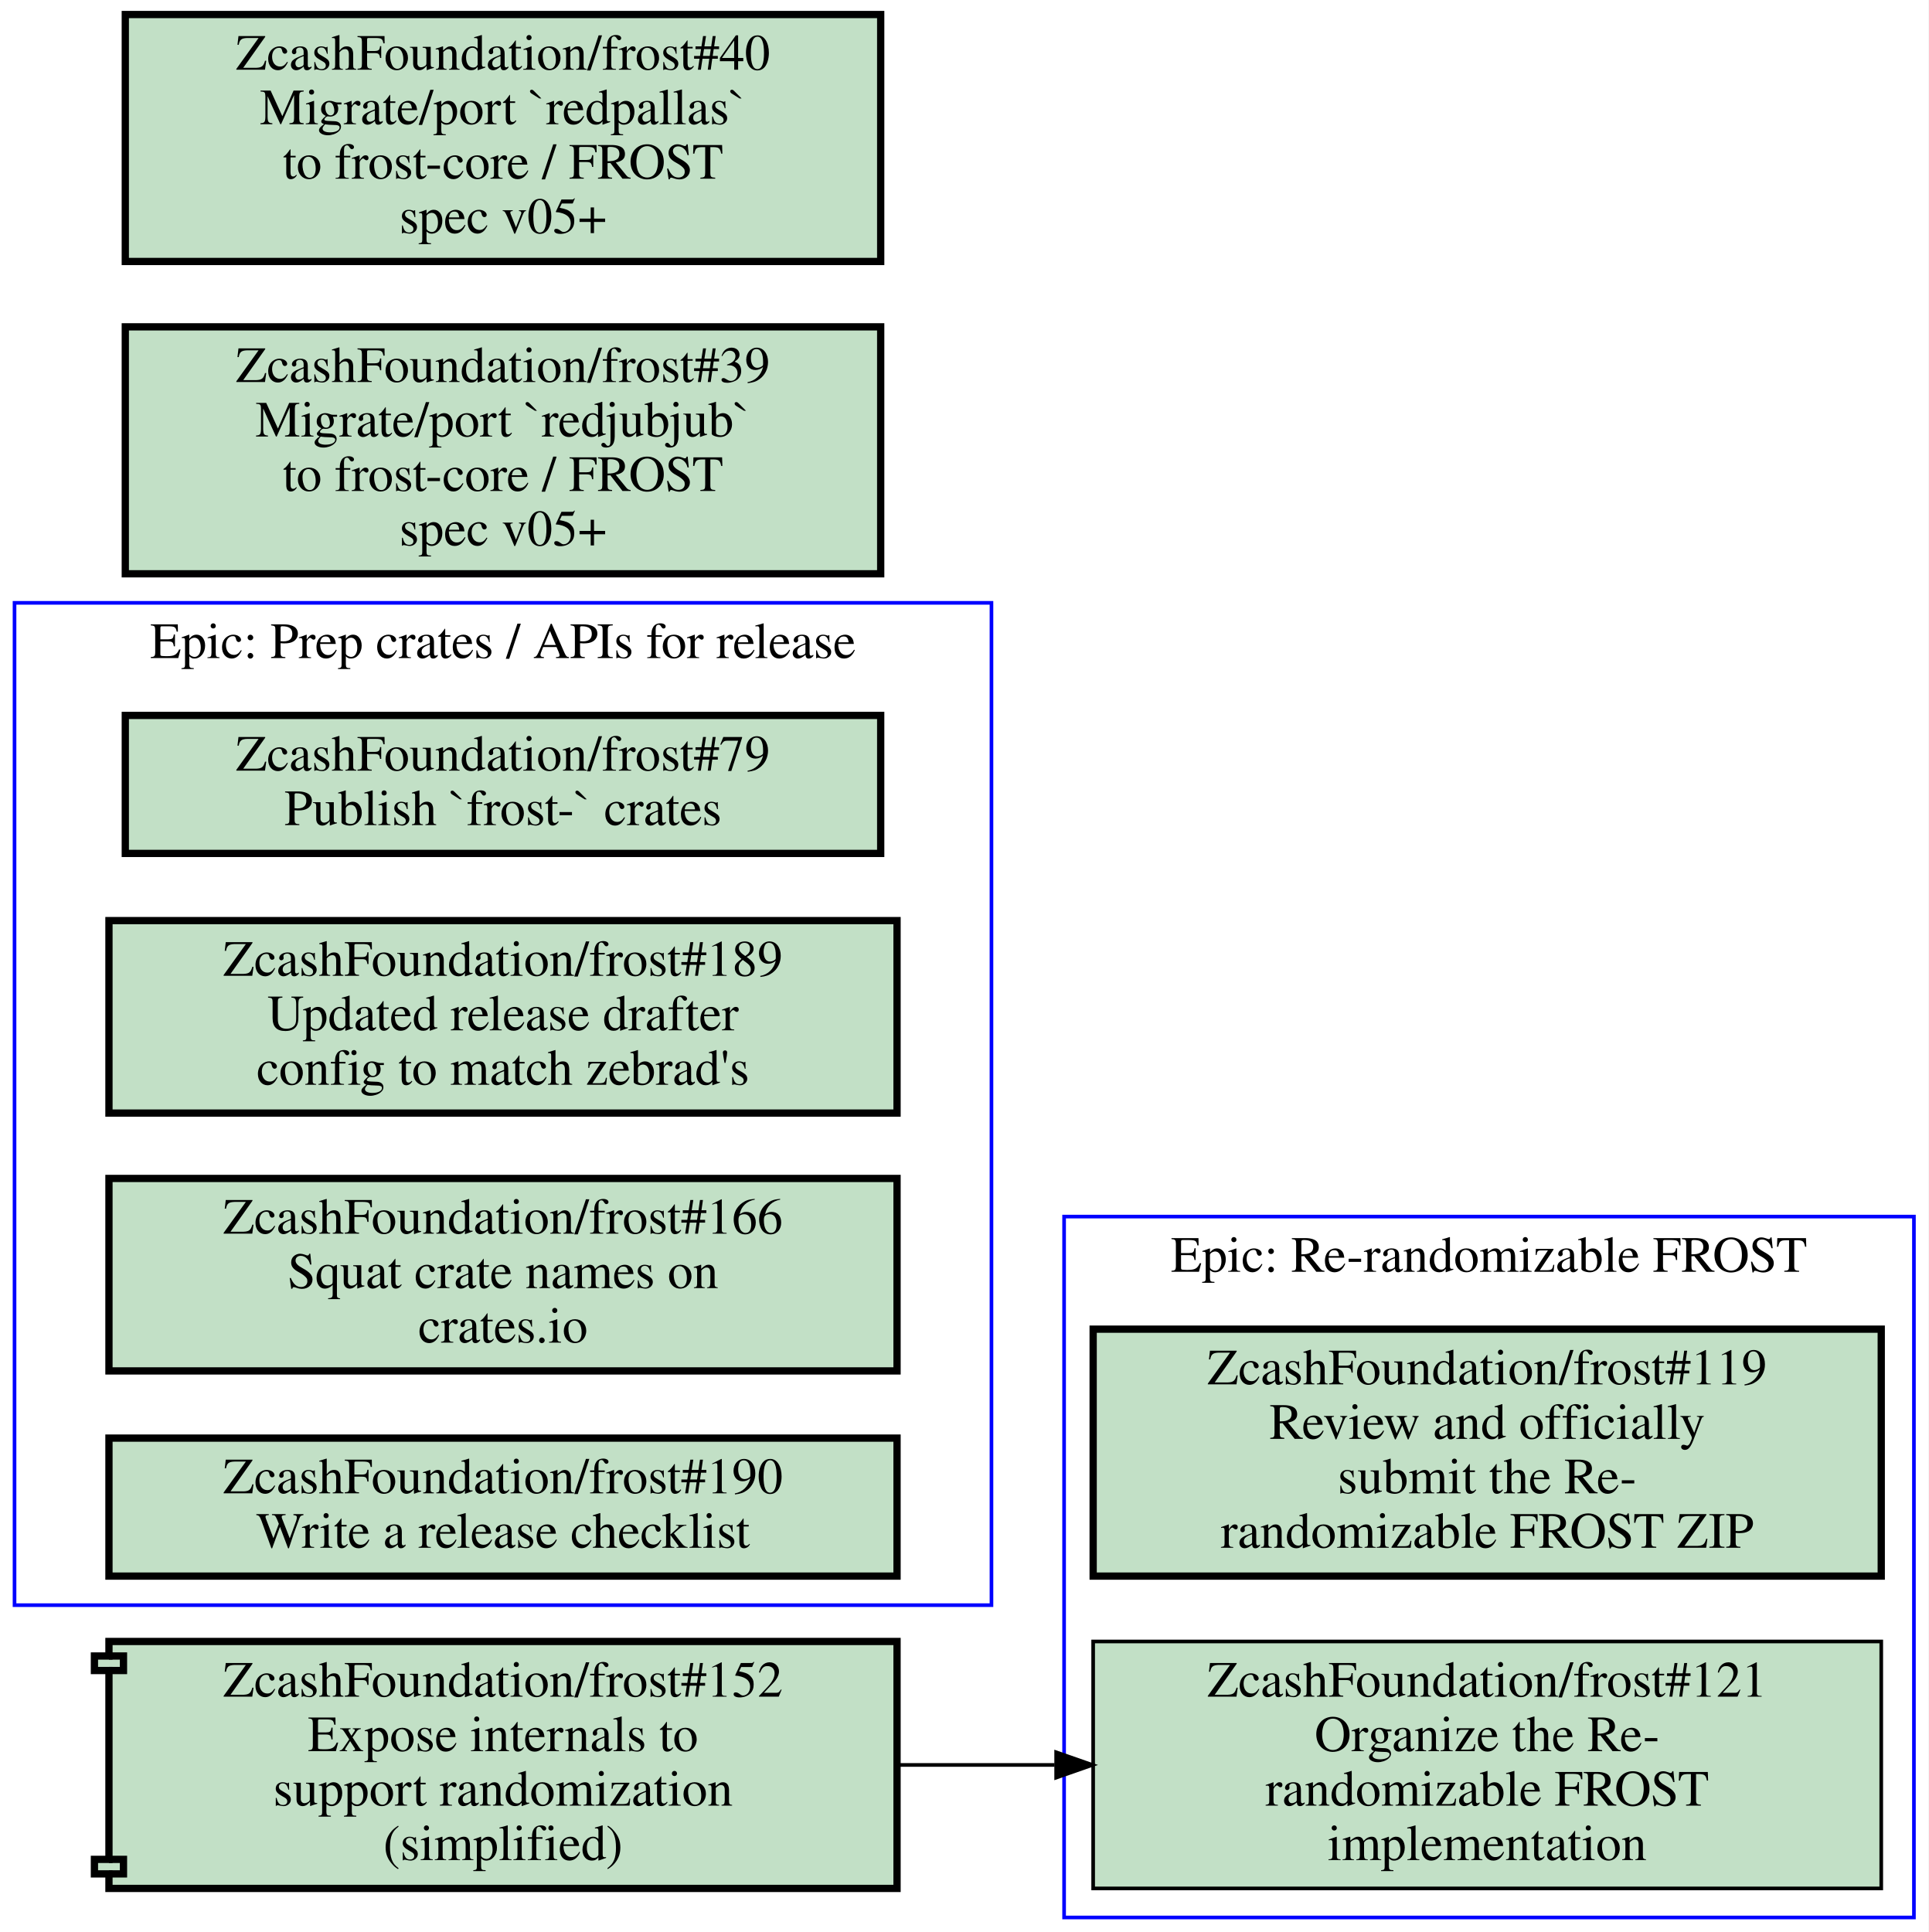
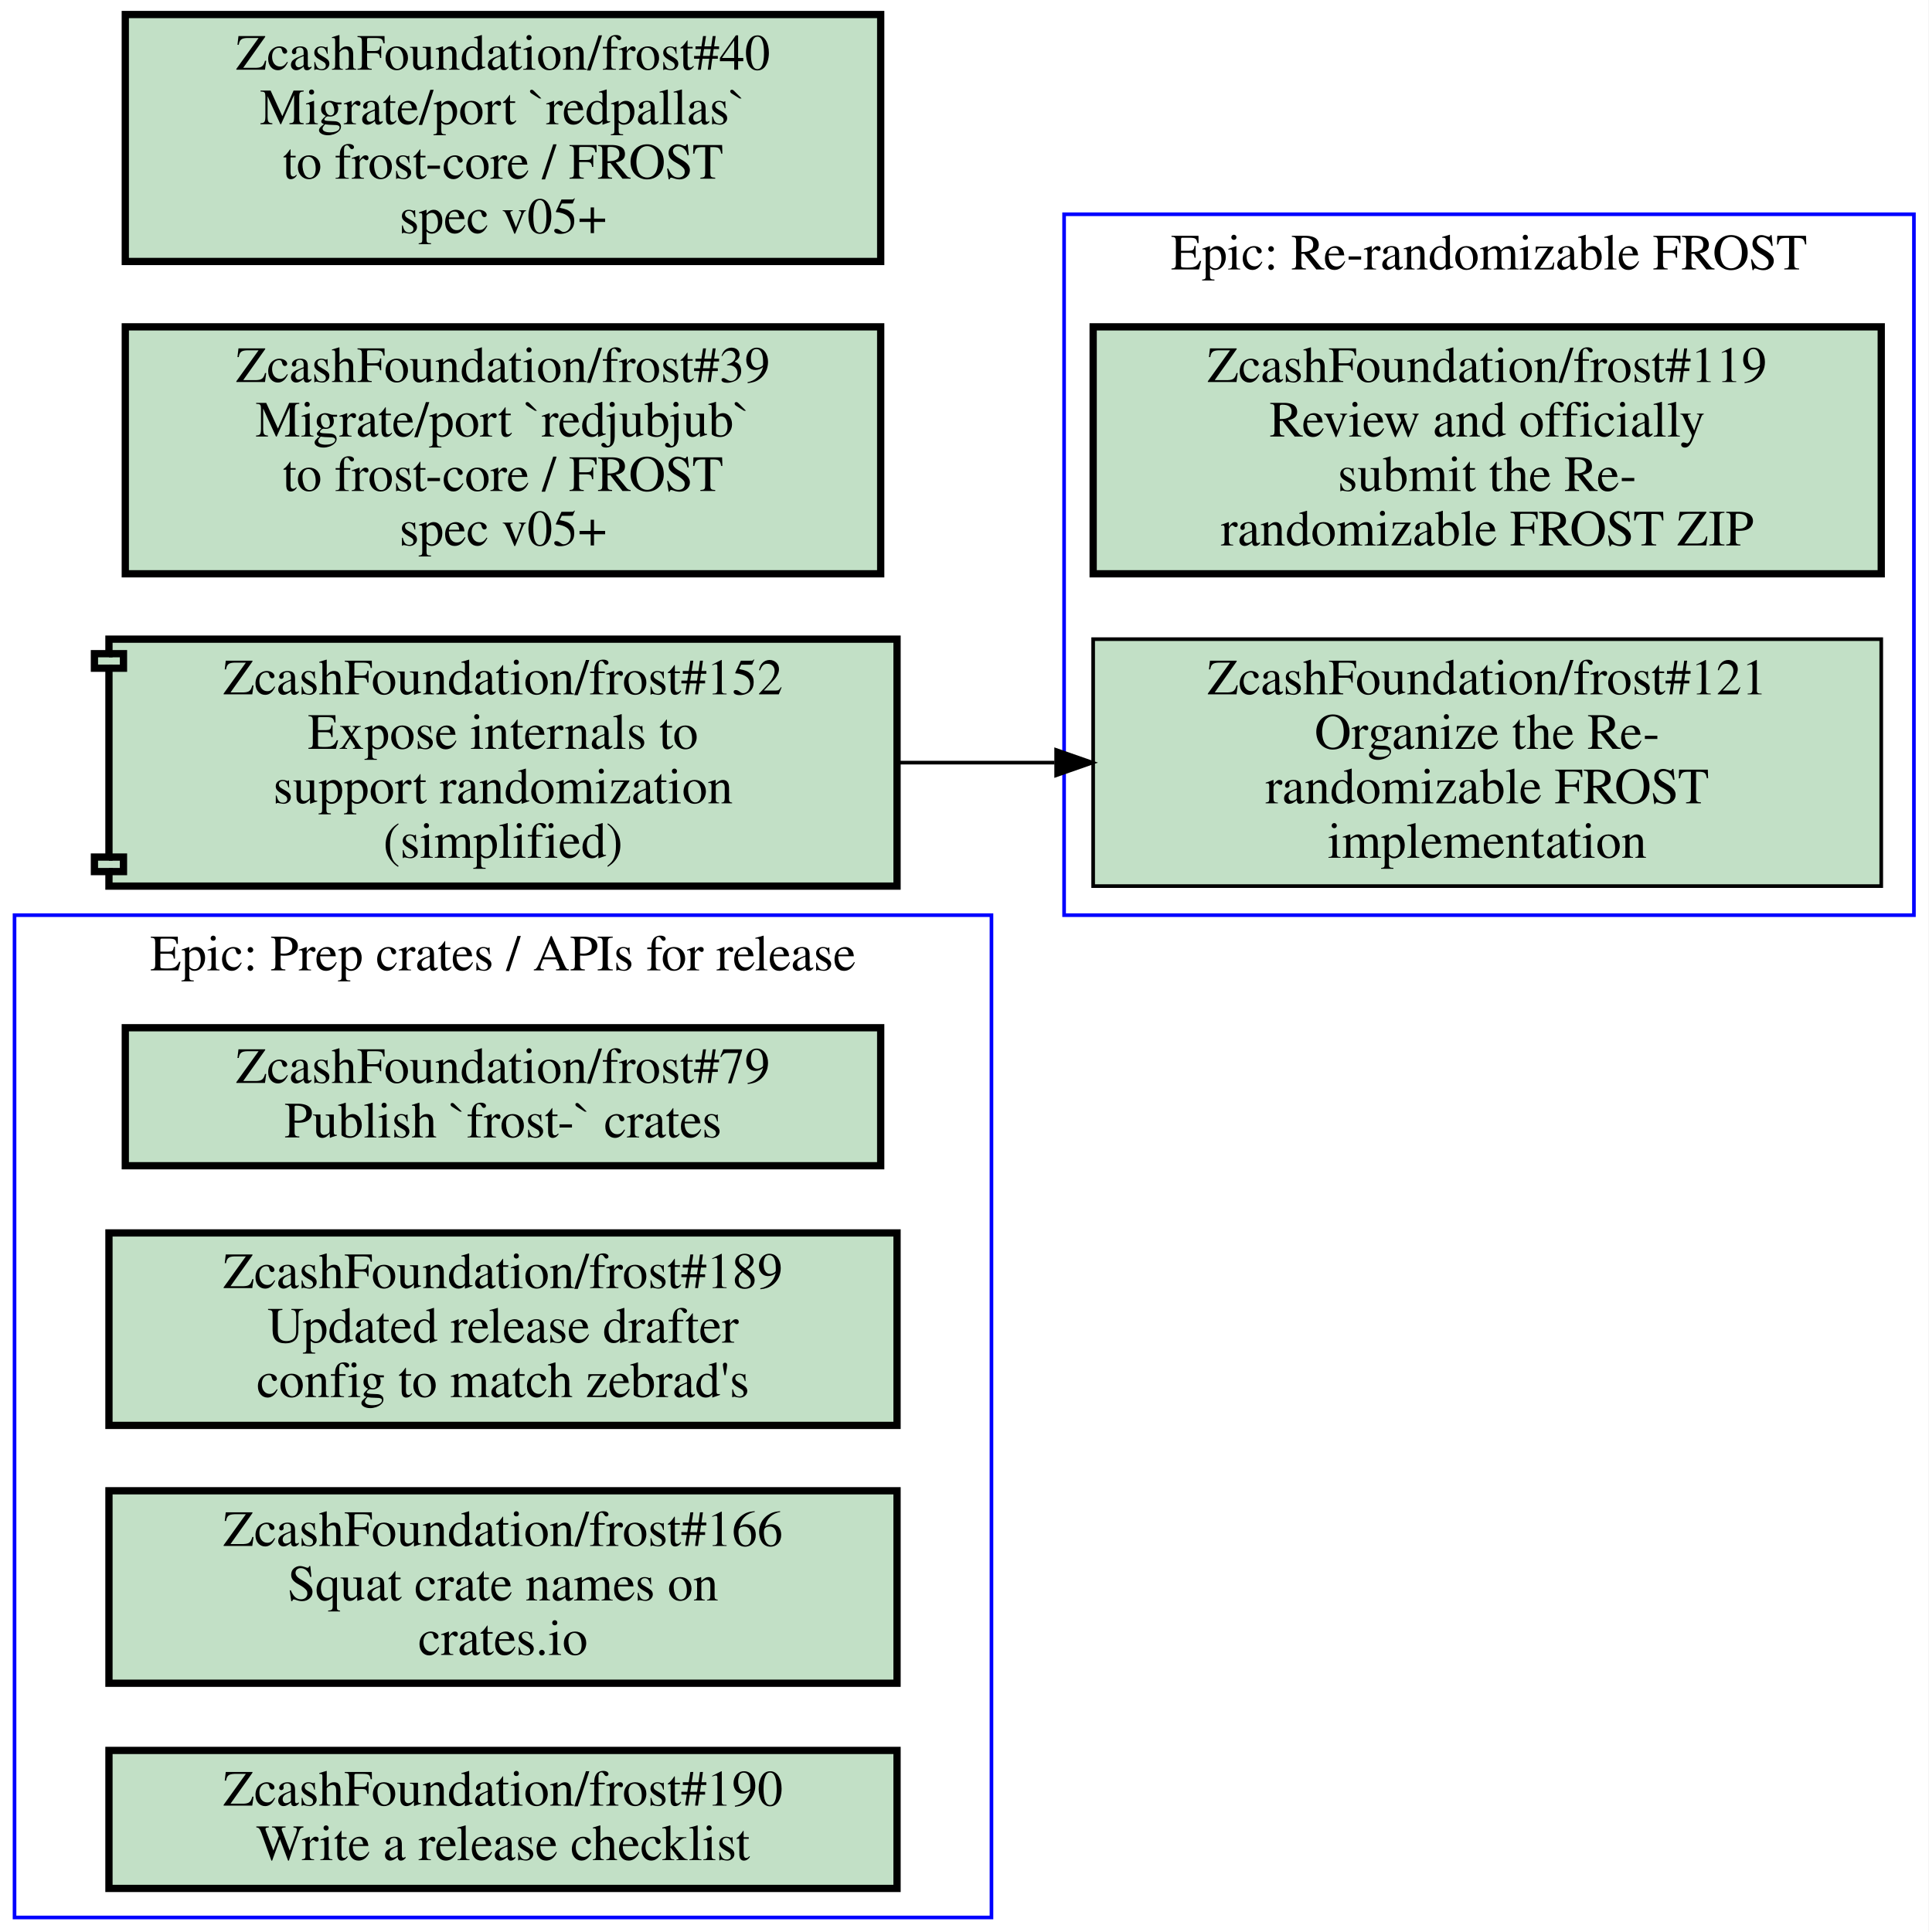
<svg xmlns="http://www.w3.org/2000/svg" xmlns:xlink="http://www.w3.org/1999/xlink" width="531pt" height="532pt" viewBox="0.00 0.00 531.00 532.00">
  <g id="graph0" class="graph" transform="scale(1 1) rotate(0) translate(4 528)">
    <polygon fill="#ffffff" stroke="transparent" points="-4,4 -4,-528 527,-528 527,4 -4,4" />
    <g id="clust1" class="cluster">
-       <polygon fill="none" stroke="#0000ff" points="289,0 289,-193 523,-193 523,0 289,0" />
-       <text text-anchor="middle" x="406" y="-177.8" font-family="Times,serif" font-size="14.00" fill="#000000">Epic: Re-randomizable FROST</text>
+       <polygon fill="none" stroke="#0000ff" points="0,0 0,-276 269,-276 269,0 0,0" />
+       <text text-anchor="middle" x="134.5" y="-260.8" font-family="Times,serif" font-size="14.00" fill="#000000">Epic: Prep crates / APIs for release</text>
    </g>
    <g id="clust2" class="cluster">
-       <polygon fill="none" stroke="#0000ff" points="0,-86 0,-362 269,-362 269,-86 0,-86" />
-       <text text-anchor="middle" x="134.5" y="-346.8" font-family="Times,serif" font-size="14.00" fill="#000000">Epic: Prep crates / APIs for release</text>
+       <polygon fill="none" stroke="#0000ff" points="289,-276 289,-469 523,-469 523,-276 289,-276" />
+       <text text-anchor="middle" x="406" y="-453.8" font-family="Times,serif" font-size="14.00" fill="#000000">Epic: Re-randomizable FROST</text>
    </g>
    <g id="node1" class="node open">
      <g id="a_node1">
-         <a xlink:href="https://github.com/ZcashFoundation/frost/issues/119" xlink:title="ZcashFoundation/frost#119&#10;Review and officially&#10;submit the Re-&#10;randomizable FROST ZIP" target="_blank">
-           <polygon fill="#c2e0c6" stroke="#000000" stroke-width="2" points="514,-162 297,-162 297,-94 514,-94 514,-162" />
-           <text text-anchor="middle" x="405.5" y="-146.8" font-family="Times,serif" font-size="14.00" fill="#000000">ZcashFoundation/frost#119</text>
-           <text text-anchor="middle" x="405.5" y="-131.8" font-family="Times,serif" font-size="14.00" fill="#000000">Review and officially</text>
-           <text text-anchor="middle" x="405.5" y="-116.8" font-family="Times,serif" font-size="14.00" fill="#000000">submit the Re-</text>
-           <text text-anchor="middle" x="405.5" y="-101.8" font-family="Times,serif" font-size="14.00" fill="#000000">randomizable FROST ZIP</text>
+         <a xlink:href="https://github.com/ZcashFoundation/frost/issues/79" xlink:title="ZcashFoundation/frost#79&#10;Publish `frost-` crates" target="_blank">
+           <polygon fill="#c2e0c6" stroke="#000000" stroke-width="2" points="238.5,-245 30.5,-245 30.5,-207 238.5,-207 238.5,-245" />
+           <text text-anchor="middle" x="134.5" y="-229.8" font-family="Times,serif" font-size="14.00" fill="#000000">ZcashFoundation/frost#79</text>
+           <text text-anchor="middle" x="134.5" y="-214.8" font-family="Times,serif" font-size="14.00" fill="#000000">Publish `frost-` crates</text>
        </a>
      </g>
    </g>
    <g id="node2" class="node open">
      <g id="a_node2">
-         <a xlink:href="https://github.com/ZcashFoundation/frost/issues/121" xlink:title="ZcashFoundation/frost#121&#10;Organize the Re-&#10;randomizable FROST&#10;implementation" target="_blank">
-           <polygon fill="#c2e0c6" stroke="#000000" points="514,-76 297,-76 297,-8 514,-8 514,-76" />
-           <text text-anchor="middle" x="405.5" y="-60.8" font-family="Times,serif" font-size="14.00" fill="#000000">ZcashFoundation/frost#121</text>
-           <text text-anchor="middle" x="405.5" y="-45.8" font-family="Times,serif" font-size="14.00" fill="#000000">Organize the Re-</text>
-           <text text-anchor="middle" x="405.5" y="-30.8" font-family="Times,serif" font-size="14.00" fill="#000000">randomizable FROST</text>
-           <text text-anchor="middle" x="405.5" y="-15.8" font-family="Times,serif" font-size="14.00" fill="#000000">implementation</text>
+         <a xlink:href="https://github.com/ZcashFoundation/frost/issues/189" xlink:title="ZcashFoundation/frost#189&#10;Updated release drafter&#10;config to match zebrad's" target="_blank">
+           <polygon fill="#c2e0c6" stroke="#000000" stroke-width="2" points="243,-188.5 26,-188.5 26,-135.5 243,-135.5 243,-188.5" />
+           <text text-anchor="middle" x="134.5" y="-173.3" font-family="Times,serif" font-size="14.00" fill="#000000">ZcashFoundation/frost#189</text>
+           <text text-anchor="middle" x="134.5" y="-158.3" font-family="Times,serif" font-size="14.00" fill="#000000">Updated release drafter</text>
+           <text text-anchor="middle" x="134.5" y="-143.3" font-family="Times,serif" font-size="14.00" fill="#000000">config to match zebrad's</text>
        </a>
      </g>
    </g>
    <g id="node3" class="node open">
      <g id="a_node3">
-         <a xlink:href="https://github.com/ZcashFoundation/frost/issues/79" xlink:title="ZcashFoundation/frost#79&#10;Publish `frost-` crates" target="_blank">
-           <polygon fill="#c2e0c6" stroke="#000000" stroke-width="2" points="238.5,-331 30.5,-331 30.5,-293 238.5,-293 238.5,-331" />
-           <text text-anchor="middle" x="134.5" y="-315.8" font-family="Times,serif" font-size="14.00" fill="#000000">ZcashFoundation/frost#79</text>
-           <text text-anchor="middle" x="134.5" y="-300.8" font-family="Times,serif" font-size="14.00" fill="#000000">Publish `frost-` crates</text>
+         <a xlink:href="https://github.com/ZcashFoundation/frost/issues/166" xlink:title="ZcashFoundation/frost#166&#10;Squat crate names on&#10;crates.io" target="_blank">
+           <polygon fill="#c2e0c6" stroke="#000000" stroke-width="2" points="243,-117.5 26,-117.5 26,-64.5 243,-64.5 243,-117.5" />
+           <text text-anchor="middle" x="134.5" y="-102.3" font-family="Times,serif" font-size="14.00" fill="#000000">ZcashFoundation/frost#166</text>
+           <text text-anchor="middle" x="134.5" y="-87.3" font-family="Times,serif" font-size="14.00" fill="#000000">Squat crate names on</text>
+           <text text-anchor="middle" x="134.5" y="-72.3" font-family="Times,serif" font-size="14.00" fill="#000000">crates.io</text>
        </a>
      </g>
    </g>
    <g id="node4" class="node open">
      <g id="a_node4">
-         <a xlink:href="https://github.com/ZcashFoundation/frost/issues/189" xlink:title="ZcashFoundation/frost#189&#10;Updated release drafter&#10;config to match zebrad's" target="_blank">
-           <polygon fill="#c2e0c6" stroke="#000000" stroke-width="2" points="243,-274.5 26,-274.5 26,-221.5 243,-221.5 243,-274.5" />
-           <text text-anchor="middle" x="134.5" y="-259.3" font-family="Times,serif" font-size="14.00" fill="#000000">ZcashFoundation/frost#189</text>
-           <text text-anchor="middle" x="134.5" y="-244.3" font-family="Times,serif" font-size="14.00" fill="#000000">Updated release drafter</text>
-           <text text-anchor="middle" x="134.5" y="-229.3" font-family="Times,serif" font-size="14.00" fill="#000000">config to match zebrad's</text>
+         <a xlink:href="https://github.com/ZcashFoundation/frost/issues/190" xlink:title="ZcashFoundation/frost#190&#10;Write a release checklist" target="_blank">
+           <polygon fill="#c2e0c6" stroke="#000000" stroke-width="2" points="243,-46 26,-46 26,-8 243,-8 243,-46" />
+           <text text-anchor="middle" x="134.5" y="-30.8" font-family="Times,serif" font-size="14.00" fill="#000000">ZcashFoundation/frost#190</text>
+           <text text-anchor="middle" x="134.5" y="-15.8" font-family="Times,serif" font-size="14.00" fill="#000000">Write a release checklist</text>
        </a>
      </g>
    </g>
    <g id="node5" class="node open">
      <g id="a_node5">
-         <a xlink:href="https://github.com/ZcashFoundation/frost/issues/166" xlink:title="ZcashFoundation/frost#166&#10;Squat crate names on&#10;crates.io" target="_blank">
-           <polygon fill="#c2e0c6" stroke="#000000" stroke-width="2" points="243,-203.5 26,-203.5 26,-150.5 243,-150.5 243,-203.5" />
-           <text text-anchor="middle" x="134.5" y="-188.3" font-family="Times,serif" font-size="14.00" fill="#000000">ZcashFoundation/frost#166</text>
-           <text text-anchor="middle" x="134.5" y="-173.3" font-family="Times,serif" font-size="14.00" fill="#000000">Squat crate names on</text>
-           <text text-anchor="middle" x="134.5" y="-158.3" font-family="Times,serif" font-size="14.00" fill="#000000">crates.io</text>
+         <a xlink:href="https://github.com/ZcashFoundation/frost/issues/119" xlink:title="ZcashFoundation/frost#119&#10;Review and officially&#10;submit the Re-&#10;randomizable FROST ZIP" target="_blank">
+           <polygon fill="#c2e0c6" stroke="#000000" stroke-width="2" points="514,-438 297,-438 297,-370 514,-370 514,-438" />
+           <text text-anchor="middle" x="405.5" y="-422.8" font-family="Times,serif" font-size="14.00" fill="#000000">ZcashFoundation/frost#119</text>
+           <text text-anchor="middle" x="405.5" y="-407.8" font-family="Times,serif" font-size="14.00" fill="#000000">Review and officially</text>
+           <text text-anchor="middle" x="405.5" y="-392.8" font-family="Times,serif" font-size="14.00" fill="#000000">submit the Re-</text>
+           <text text-anchor="middle" x="405.5" y="-377.8" font-family="Times,serif" font-size="14.00" fill="#000000">randomizable FROST ZIP</text>
        </a>
      </g>
    </g>
    <g id="node6" class="node open">
      <g id="a_node6">
-         <a xlink:href="https://github.com/ZcashFoundation/frost/issues/190" xlink:title="ZcashFoundation/frost#190&#10;Write a release checklist" target="_blank">
-           <polygon fill="#c2e0c6" stroke="#000000" stroke-width="2" points="243,-132 26,-132 26,-94 243,-94 243,-132" />
-           <text text-anchor="middle" x="134.5" y="-116.8" font-family="Times,serif" font-size="14.00" fill="#000000">ZcashFoundation/frost#190</text>
-           <text text-anchor="middle" x="134.5" y="-101.8" font-family="Times,serif" font-size="14.00" fill="#000000">Write a release checklist</text>
+         <a xlink:href="https://github.com/ZcashFoundation/frost/issues/121" xlink:title="ZcashFoundation/frost#121&#10;Organize the Re-&#10;randomizable FROST&#10;implementation" target="_blank">
+           <polygon fill="#c2e0c6" stroke="#000000" points="514,-352 297,-352 297,-284 514,-284 514,-352" />
+           <text text-anchor="middle" x="405.5" y="-336.8" font-family="Times,serif" font-size="14.00" fill="#000000">ZcashFoundation/frost#121</text>
+           <text text-anchor="middle" x="405.5" y="-321.8" font-family="Times,serif" font-size="14.00" fill="#000000">Organize the Re-</text>
+           <text text-anchor="middle" x="405.5" y="-306.8" font-family="Times,serif" font-size="14.00" fill="#000000">randomizable FROST</text>
+           <text text-anchor="middle" x="405.5" y="-291.8" font-family="Times,serif" font-size="14.00" fill="#000000">implementation</text>
        </a>
      </g>
    </g>
    <g id="node7" class="node open">
      <g id="a_node7">
        <a xlink:href="https://github.com/ZcashFoundation/frost/issues/39" xlink:title="ZcashFoundation/frost#39&#10;Migrate/port `redjubjub`&#10;to frost-core / FROST&#10;spec v05+" target="_blank">
          <polygon fill="#c2e0c6" stroke="#000000" stroke-width="2" points="238.5,-438 30.5,-438 30.5,-370 238.5,-370 238.5,-438" />
          <text text-anchor="middle" x="134.5" y="-422.8" font-family="Times,serif" font-size="14.00" fill="#000000">ZcashFoundation/frost#39</text>
          <text text-anchor="middle" x="134.5" y="-407.8" font-family="Times,serif" font-size="14.00" fill="#000000">Migrate/port `redjubjub`</text>
          <text text-anchor="middle" x="134.5" y="-392.8" font-family="Times,serif" font-size="14.00" fill="#000000">to frost-core / FROST</text>
          <text text-anchor="middle" x="134.5" y="-377.8" font-family="Times,serif" font-size="14.00" fill="#000000">spec v05+</text>
        </a>
      </g>
    </g>
    <g id="node8" class="node open">
      <g id="a_node8">
        <a xlink:href="https://github.com/ZcashFoundation/frost/issues/40" xlink:title="ZcashFoundation/frost#40&#10;Migrate/port `redpallas`&#10;to frost-core / FROST&#10;spec v05+" target="_blank">
          <polygon fill="#c2e0c6" stroke="#000000" stroke-width="2" points="238.5,-524 30.5,-524 30.5,-456 238.5,-456 238.5,-524" />
          <text text-anchor="middle" x="134.5" y="-508.8" font-family="Times,serif" font-size="14.00" fill="#000000">ZcashFoundation/frost#40</text>
          <text text-anchor="middle" x="134.5" y="-493.8" font-family="Times,serif" font-size="14.00" fill="#000000">Migrate/port `redpallas`</text>
          <text text-anchor="middle" x="134.5" y="-478.8" font-family="Times,serif" font-size="14.00" fill="#000000">to frost-core / FROST</text>
          <text text-anchor="middle" x="134.5" y="-463.8" font-family="Times,serif" font-size="14.00" fill="#000000">spec v05+</text>
        </a>
      </g>
    </g>
    <g id="node9" class="node open">
      <g id="a_node9">
        <a xlink:href="https://github.com/ZcashFoundation/frost/pull/152" xlink:title="ZcashFoundation/frost#152&#10;Expose internals to&#10;support randomization&#10;(simplified)" target="_blank">
-           <polygon fill="#c2e0c6" stroke="#000000" stroke-width="2" points="243,-76 26,-76 26,-72 22,-72 22,-68 26,-68 26,-16 22,-16 22,-12 26,-12 26,-8 243,-8 243,-76" />
-           <polyline fill="none" stroke="#000000" stroke-width="2" points="26,-72 30,-72 30,-68 26,-68 " />
-           <polyline fill="none" stroke="#000000" stroke-width="2" points="26,-16 30,-16 30,-12 26,-12 " />
-           <text text-anchor="middle" x="134.5" y="-60.8" font-family="Times,serif" font-size="14.00" fill="#000000">ZcashFoundation/frost#152</text>
-           <text text-anchor="middle" x="134.5" y="-45.8" font-family="Times,serif" font-size="14.00" fill="#000000">Expose internals to</text>
-           <text text-anchor="middle" x="134.5" y="-30.8" font-family="Times,serif" font-size="14.00" fill="#000000">support randomization</text>
-           <text text-anchor="middle" x="134.5" y="-15.8" font-family="Times,serif" font-size="14.00" fill="#000000">(simplified)</text>
+           <polygon fill="#c2e0c6" stroke="#000000" stroke-width="2" points="243,-352 26,-352 26,-348 22,-348 22,-344 26,-344 26,-292 22,-292 22,-288 26,-288 26,-284 243,-284 243,-352" />
+           <polyline fill="none" stroke="#000000" stroke-width="2" points="26,-348 30,-348 30,-344 26,-344 " />
+           <polyline fill="none" stroke="#000000" stroke-width="2" points="26,-292 30,-292 30,-288 26,-288 " />
+           <text text-anchor="middle" x="134.5" y="-336.8" font-family="Times,serif" font-size="14.00" fill="#000000">ZcashFoundation/frost#152</text>
+           <text text-anchor="middle" x="134.5" y="-321.8" font-family="Times,serif" font-size="14.00" fill="#000000">Expose internals to</text>
+           <text text-anchor="middle" x="134.5" y="-306.8" font-family="Times,serif" font-size="14.00" fill="#000000">support randomization</text>
+           <text text-anchor="middle" x="134.5" y="-291.8" font-family="Times,serif" font-size="14.00" fill="#000000">(simplified)</text>
        </a>
      </g>
    </g>
    <g id="edge1" class="edge">
-       <path fill="none" stroke="#000000" d="M243.16,-42C257.38,-42 272.01,-42 286.39,-42" />
-       <polygon fill="#000000" stroke="#000000" points="286.81,-45.5 296.81,-42 286.81,-38.5 286.81,-45.5" />
+       <path fill="none" stroke="#000000" d="M243.16,-318C257.38,-318 272.01,-318 286.39,-318" />
+       <polygon fill="#000000" stroke="#000000" points="286.81,-321.5 296.81,-318 286.81,-314.5 286.81,-321.5" />
    </g>
  </g>
</svg>
